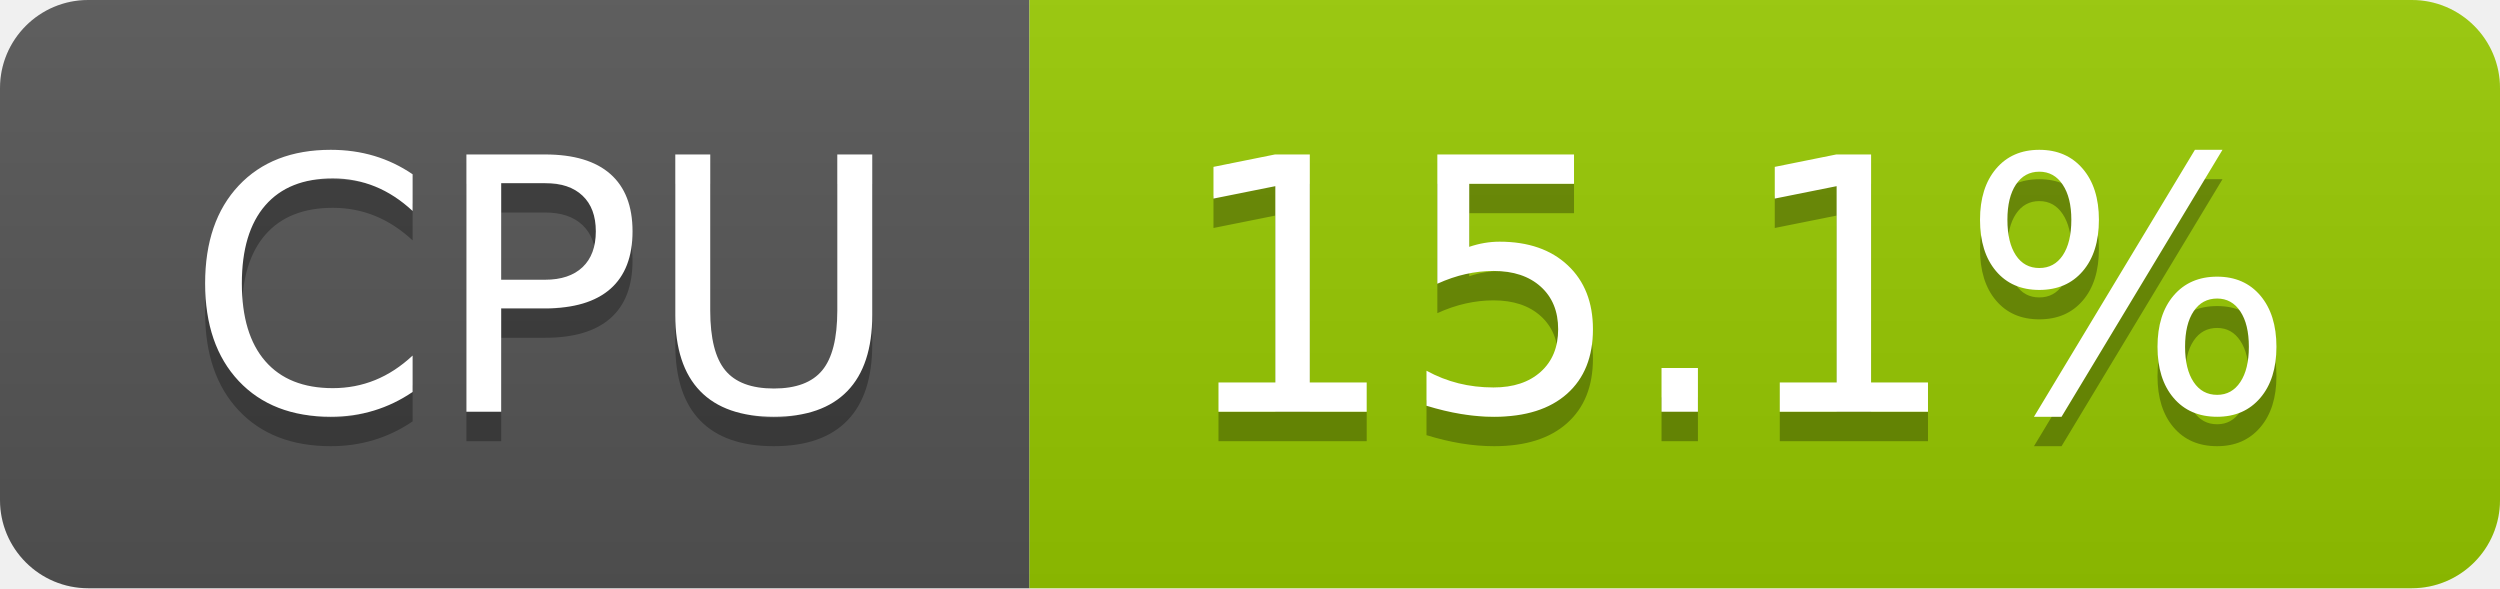
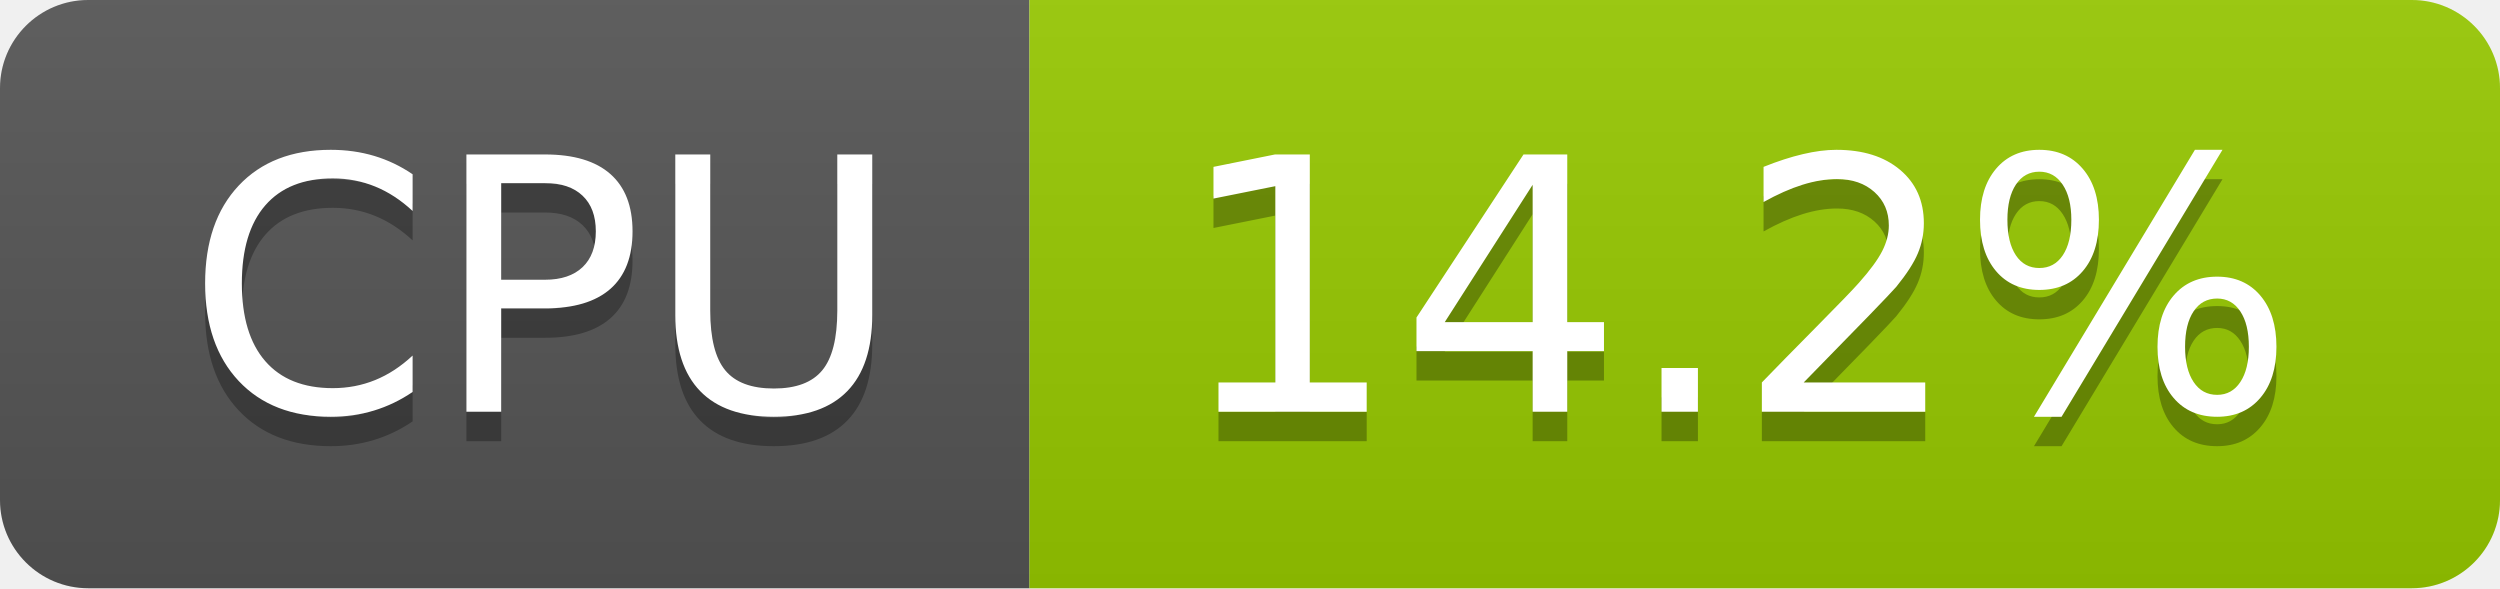
- <svg xmlns="http://www.w3.org/2000/svg" width="85" height="20" role="img" aria-label="CPU: 15.1%">
+ <svg xmlns="http://www.w3.org/2000/svg" width="85" height="20" role="img" aria-label="CPU: 14.2%">
  <linearGradient id="s" x2="0" y2="100%">
    <stop offset="0" stop-color="#bbb" stop-opacity=".1" />
    <stop offset="1" stop-opacity=".1" />
  </linearGradient>
  <clipPath id="r">
    <rect width="85" height="20" rx="3" fill="#fff" />
  </clipPath>
  <g clip-path="url(#r)">
    <rect width="35" height="20" fill="#555" />
    <rect x="35" width="50" height="20" fill="#97ca00" />
    <rect width="85" height="20" fill="url(#s)" />
  </g>
  <g fill="#fff" text-anchor="middle" font-family="Verdana,Geneva,DejaVu Sans,sans-serif" text-rendering="geometricPrecision" font-size="120">
    <text aria-hidden="true" x="185" y="150" fill="#010101" fill-opacity=".3" transform="scale(.1)" textLength="247">CPU</text>
    <text x="185" y="140" transform="scale(.1)" fill="#fff" textLength="247">CPU</text>
-     <text aria-hidden="true" x="590" y="150" fill="#010101" fill-opacity=".3" transform="scale(.1)" textLength="390">15.1%</text>
-     <text x="590" y="140" transform="scale(.1)" fill="#fff" textLength="390">15.1%</text>
+     <text aria-hidden="true" x="590" y="150" fill="#010101" fill-opacity=".3" transform="scale(.1)" textLength="390">14.2%</text>
+     <text x="590" y="140" transform="scale(.1)" fill="#fff" textLength="390">14.2%</text>
  </g>
</svg>
